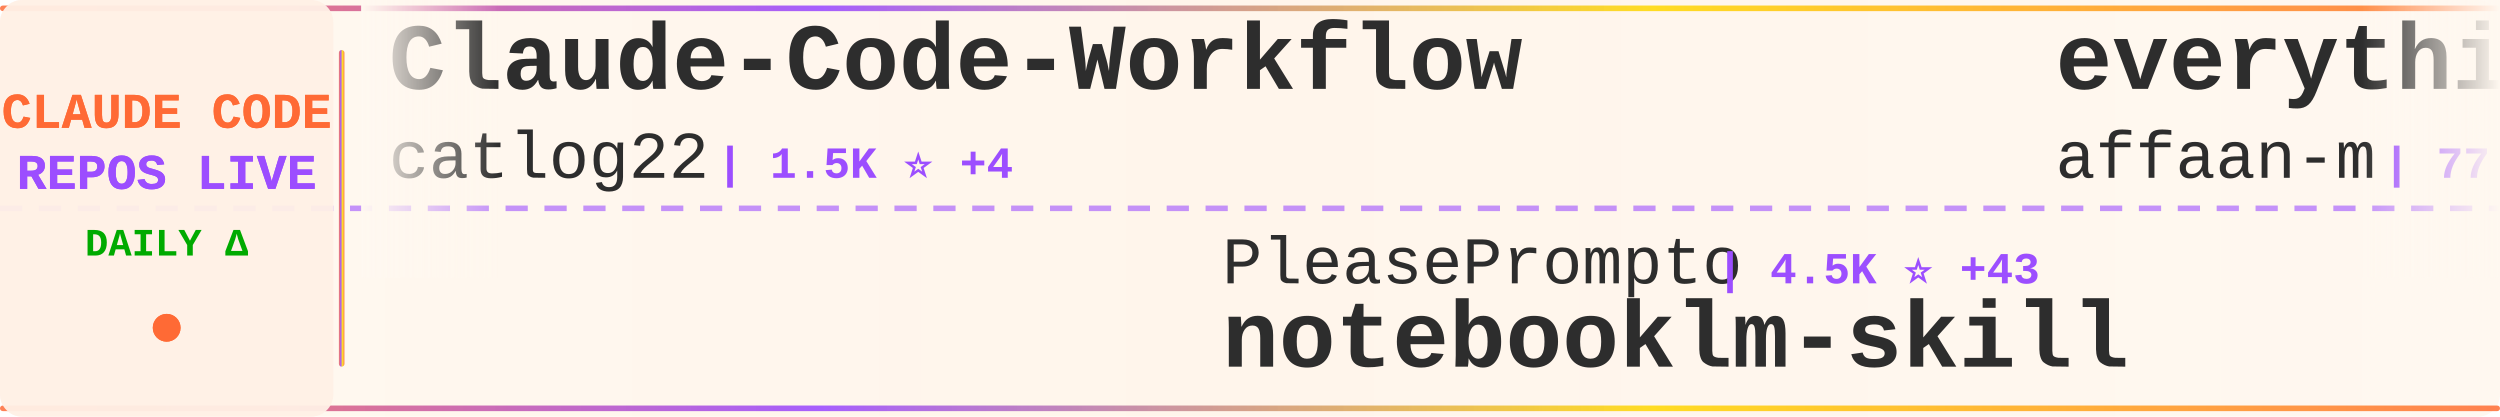
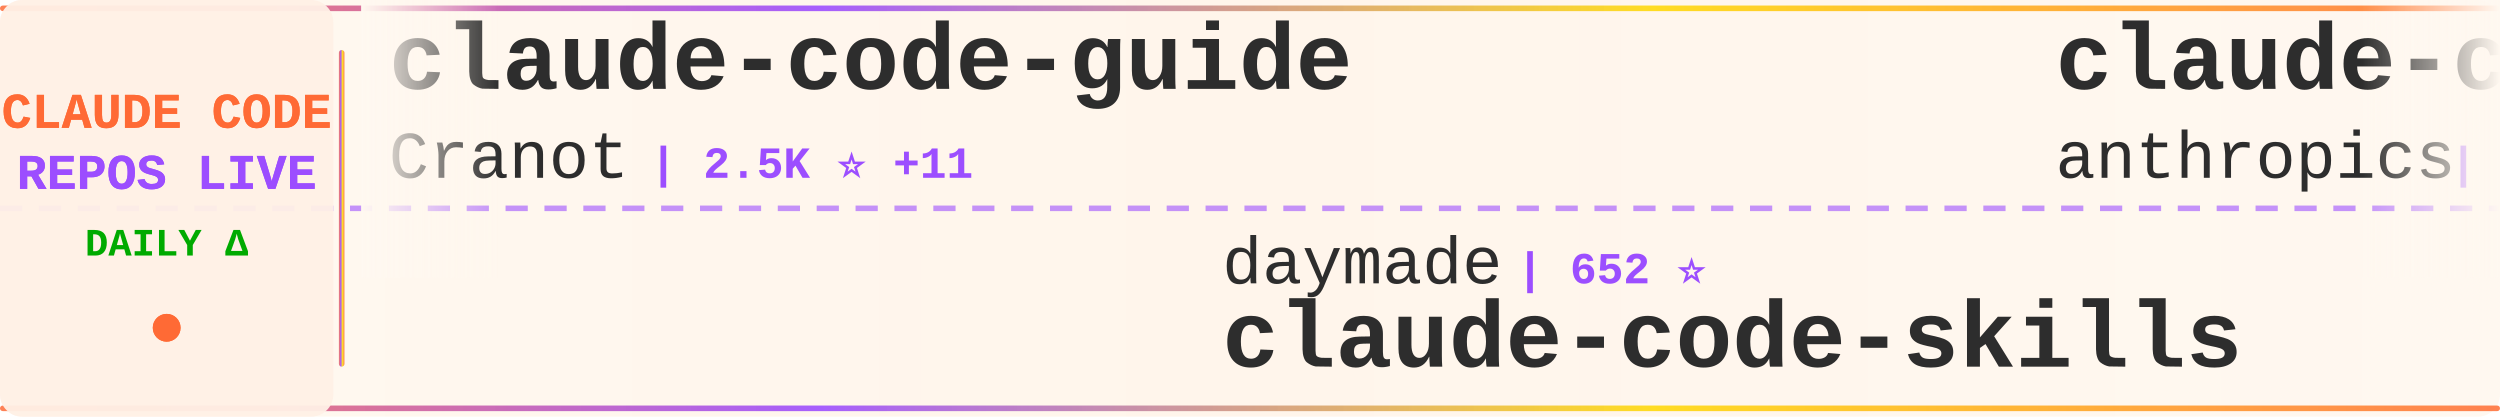
<svg xmlns="http://www.w3.org/2000/svg" width="900" height="150">
  <defs>
    <linearGradient id="tickerBg" x1="0%" y1="0%" x2="100%" y2="0%">
      <stop offset="0%" style="stop-color:#fff8f0;stop-opacity:0.98" />
      <stop offset="50%" style="stop-color:#fff5eb;stop-opacity:1" />
      <stop offset="100%" style="stop-color:#fff8f0;stop-opacity:0.98" />
    </linearGradient>
    <linearGradient id="borderGrad" x1="0%" y1="0%" x2="100%" y2="0%">
      <stop offset="0%" style="stop-color:#FF6B35;stop-opacity:0.85">
        <animate attributeName="stop-opacity" values="0.85;1;0.85" dur="2s" repeatCount="indefinite" />
      </stop>
      <stop offset="33%" style="stop-color:#9C4EFF;stop-opacity:0.9">
        <animate attributeName="stop-opacity" values="0.9;1;0.9" dur="2.2s" repeatCount="indefinite" />
      </stop>
      <stop offset="66%" style="stop-color:#FFD700;stop-opacity:0.85">
        <animate attributeName="stop-opacity" values="0.85;1;0.85" dur="1.8s" repeatCount="indefinite" />
      </stop>
      <stop offset="100%" style="stop-color:#FF6B35;stop-opacity:0.85">
        <animate attributeName="stop-opacity" values="0.85;1;0.85" dur="2s" repeatCount="indefinite" />
      </stop>
    </linearGradient>
    <filter id="textGlow">
      <feGaussianBlur stdDeviation="0.15" result="coloredBlur" />
      <feMerge>
        <feMergeNode in="coloredBlur" />
        <feMergeNode in="SourceGraphic" />
      </feMerge>
    </filter>
    <filter id="metricGlow">
      <feGaussianBlur stdDeviation="0.2" result="coloredBlur" />
      <feMerge>
        <feMergeNode in="coloredBlur" />
        <feMergeNode in="SourceGraphic" />
      </feMerge>
    </filter>
    <linearGradient id="leftFade" x1="0%" y1="0%" x2="100%" y2="0%">
      <stop offset="0%" style="stop-color:#fff8f0;stop-opacity:1" />
      <stop offset="100%" style="stop-color:#fff8f0;stop-opacity:0" />
    </linearGradient>
    <linearGradient id="rightFade" x1="0%" y1="0%" x2="100%" y2="0%">
      <stop offset="0%" style="stop-color:#fff8f0;stop-opacity:0" />
      <stop offset="100%" style="stop-color:#fff8f0;stop-opacity:1" />
    </linearGradient>
  </defs>
  <rect width="900" height="150" fill="url(#tickerBg)" rx="8" />
  <rect x="0" y="2" width="900" height="2" fill="url(#borderGrad)" rx="1" />
  <rect x="0" y="146" width="900" height="2" fill="url(#borderGrad)" rx="1" />
  <line x1="0" y1="75" x2="900" y2="75" stroke="#9C4EFF" stroke-width="2" stroke-dasharray="8 6" opacity="0.6" />
  <rect x="0" y="0" width="120" height="150" fill="#fff0e6" opacity="0.95" rx="8" />
  <text x="60" y="46" font-family="'Courier New', monospace" font-size="18" font-weight="bold" fill="#FF6B35" text-anchor="middle" filter="url(#textGlow)">
    CLAUDE CODE
  </text>
  <text x="60" y="68" font-family="'Courier New', monospace" font-size="18" font-weight="bold" fill="#9C4EFF" text-anchor="middle" filter="url(#textGlow)">
    REPOS LIVE
  </text>
  <text x="60" y="92" font-family="'Courier New', monospace" font-size="14" font-weight="bold" fill="#00aa00" text-anchor="middle">
    DAILY Δ
  </text>
  <circle cx="60" cy="118" r="5" fill="#FF6B35" filter="url(#metricGlow)">
    <animate attributeName="r" values="4;6;4" dur="1.5s" repeatCount="indefinite" />
    <animate attributeName="opacity" values="0.6;1;0.6" dur="1.5s" repeatCount="indefinite" />
  </circle>
  <rect x="122" y="18" width="2" height="114" fill="url(#borderGrad)" rx="1" />
  <clipPath id="tickerClip">
    <rect x="130" y="0" width="770" height="150" />
  </clipPath>
  <g clip-path="url(#tickerClip)">
    <g id="tickerItems">
      <animateTransform attributeName="transform" attributeType="XML" type="translate" from="0 0" to="-3000 0" dur="54s" repeatCount="indefinite" />
      <g transform="translate(0, 0)">
-         <text x="140" y="32" font-family="'Courier New', monospace" font-size="34" font-weight="bold" fill="#2d2d2d">Claude-Code-Workflow</text>
-         <text x="140" y="64" font-family="'Courier New', monospace" font-size="24" font-weight="normal" fill="#2d2d2d" opacity="1.0">catlog22</text>
-         <text x="258" y="64" font-family="'Courier New', monospace" font-size="16" font-weight="bold" fill="#9C4EFF"> | 1.5K ⭐ +4</text>
+         <text x="140" y="32" font-family="'Courier New', monospace" font-size="34" font-weight="bold" fill="#2d2d2d">claude-code-guide</text>
+         <text x="140" y="64" font-family="'Courier New', monospace" font-size="24" font-weight="normal" fill="#2d2d2d" opacity="1.0">Cranot</text>
+         <text x="234" y="64" font-family="'Courier New', monospace" font-size="16" font-weight="bold" fill="#9C4EFF"> | 2.5K ⭐ +11</text>
      </g>
      <g transform="translate(300, 0)">
-         <text x="140" y="102" font-family="'Courier New', monospace" font-size="24" font-weight="normal" fill="#2d2d2d" opacity="1.0">PleasePrompto</text>
-         <text x="318" y="102" font-family="'Courier New', monospace" font-size="16" font-weight="bold" fill="#9C4EFF"> | 4.5K ⭐ +43</text>
-         <text x="140" y="132" font-family="'Courier New', monospace" font-size="34" font-weight="bold" fill="#2d2d2d">notebooklm-skill</text>
+         <text x="140" y="102" font-family="'Courier New', monospace" font-size="24" font-weight="normal" fill="#2d2d2d" opacity="1.0">daymade</text>
+         <text x="246" y="102" font-family="'Courier New', monospace" font-size="16" font-weight="bold" fill="#9C4EFF"> | 652 ⭐</text>
+         <text x="140" y="132" font-family="'Courier New', monospace" font-size="34" font-weight="bold" fill="#2d2d2d">claude-code-skills</text>
      </g>
      <g transform="translate(600, 0)">
-         <text x="140" y="32" font-family="'Courier New', monospace" font-size="34" font-weight="bold" fill="#2d2d2d">everything-claude-code</text>
-         <text x="140" y="64" font-family="'Courier New', monospace" font-size="24" font-weight="normal" fill="#2d2d2d" opacity="1.0">affaan-m</text>
-         <text x="258" y="64" font-family="'Courier New', monospace" font-size="16" font-weight="bold" fill="#9C4EFF"> | 77.6K ⭐ +1.7K</text>
+         <text x="140" y="32" font-family="'Courier New', monospace" font-size="34" font-weight="bold" fill="#2d2d2d">claude-code-action</text>
+         <text x="140" y="64" font-family="'Courier New', monospace" font-size="24" font-weight="normal" fill="#2d2d2d" opacity="1.0">anthropics</text>
+         <text x="282" y="64" font-family="'Courier New', monospace" font-size="16" font-weight="bold" fill="#9C4EFF"> | 6.3K ⭐ +22</text>
      </g>
      <g transform="translate(900, 0)">
-         <text x="140" y="102" font-family="'Courier New', monospace" font-size="24" font-weight="normal" fill="#2d2d2d" opacity="1.0">lst97</text>
-         <text x="222" y="102" font-family="'Courier New', monospace" font-size="16" font-weight="bold" fill="#9C4EFF"> | 1.5K ⭐ +4</text>
-         <text x="140" y="132" font-family="'Courier New', monospace" font-size="34" font-weight="bold" fill="#2d2d2d">claude-code-sub-agents</text>
+         <text x="140" y="102" font-family="'Courier New', monospace" font-size="24" font-weight="normal" fill="#2d2d2d" opacity="1.0">OthmanAdi</text>
+         <text x="270" y="102" font-family="'Courier New', monospace" font-size="16" font-weight="bold" fill="#9C4EFF"> | 16.1K ⭐ +80</text>
+         <text x="140" y="132" font-family="'Courier New', monospace" font-size="34" font-weight="bold" fill="#2d2d2d">planning-with-files</text>
      </g>
      <g transform="translate(1200, 0)">
-         <text x="140" y="32" font-family="'Courier New', monospace" font-size="34" font-weight="bold" fill="#2d2d2d">claude-code-hub</text>
-         <text x="140" y="64" font-family="'Courier New', monospace" font-size="24" font-weight="normal" fill="#2d2d2d" opacity="1.0">ding113</text>
-         <text x="246" y="64" font-family="'Courier New', monospace" font-size="16" font-weight="bold" fill="#9C4EFF"> | 1.9K ⭐ +23</text>
+         <text x="140" y="32" font-family="'Courier New', monospace" font-size="34" font-weight="bold" fill="#2d2d2d">claude-code-chat</text>
+         <text x="140" y="64" font-family="'Courier New', monospace" font-size="24" font-weight="normal" fill="#2d2d2d" opacity="1.0">andrepimenta</text>
+         <text x="306" y="64" font-family="'Courier New', monospace" font-size="16" font-weight="bold" fill="#9C4EFF"> | 1.0K ⭐ +2</text>
      </g>
      <g transform="translate(1500, 0)">
-         <text x="140" y="102" font-family="'Courier New', monospace" font-size="24" font-weight="normal" fill="#2d2d2d" opacity="1.0">pchalasani</text>
-         <text x="282" y="102" font-family="'Courier New', monospace" font-size="16" font-weight="bold" fill="#9C4EFF"> | 1.6K ⭐ +2</text>
-         <text x="140" y="132" font-family="'Courier New', monospace" font-size="34" font-weight="bold" fill="#2d2d2d">claude-code-tools</text>
+         <text x="140" y="102" font-family="'Courier New', monospace" font-size="24" font-weight="normal" fill="#2d2d2d" opacity="1.0">anthropics</text>
+         <text x="282" y="102" font-family="'Courier New', monospace" font-size="16" font-weight="bold" fill="#9C4EFF"> | 3.8K ⭐ +17</text>
+         <text x="140" y="132" font-family="'Courier New', monospace" font-size="34" font-weight="bold" fill="#2d2d2d">claude-code-security-rev...</text>
      </g>
      <g transform="translate(1800, 0)">
-         <text x="140" y="32" font-family="'Courier New', monospace" font-size="34" font-weight="bold" fill="#2d2d2d">claude-code.nvim</text>
-         <text x="140" y="64" font-family="'Courier New', monospace" font-size="24" font-weight="normal" fill="#2d2d2d" opacity="1.0">greggh</text>
-         <text x="234" y="64" font-family="'Courier New', monospace" font-size="16" font-weight="bold" fill="#9C4EFF"> | 1.9K ⭐ +1</text>
+         <text x="140" y="32" font-family="'Courier New', monospace" font-size="34" font-weight="bold" fill="#2d2d2d">claude-code-tresor</text>
+         <text x="140" y="64" font-family="'Courier New', monospace" font-size="24" font-weight="normal" fill="#2d2d2d" opacity="1.0">alirezarezvani</text>
+         <text x="330" y="64" font-family="'Courier New', monospace" font-size="16" font-weight="bold" fill="#9C4EFF"> | 621 ⭐ +4</text>
      </g>
      <g transform="translate(2100, 0)">
-         <text x="140" y="102" font-family="'Courier New', monospace" font-size="24" font-weight="normal" fill="#2d2d2d" opacity="1.0">simonw</text>
-         <text x="234" y="102" font-family="'Courier New', monospace" font-size="16" font-weight="bold" fill="#9C4EFF"> | 1.1K ⭐ +1</text>
-         <text x="140" y="132" font-family="'Courier New', monospace" font-size="34" font-weight="bold" fill="#2d2d2d">claude-code-transcripts</text>
+         <text x="140" y="102" font-family="'Courier New', monospace" font-size="24" font-weight="normal" fill="#2d2d2d" opacity="1.0">obra</text>
+         <text x="210" y="102" font-family="'Courier New', monospace" font-size="16" font-weight="bold" fill="#9C4EFF"> | 86.8K ⭐ +2.9K</text>
+         <text x="140" y="132" font-family="'Courier New', monospace" font-size="34" font-weight="bold" fill="#2d2d2d">superpowers</text>
      </g>
      <g transform="translate(2400, 0)">
-         <text x="140" y="32" font-family="'Courier New', monospace" font-size="34" font-weight="bold" fill="#2d2d2d">claude-code-requirements...</text>
-         <text x="140" y="64" font-family="'Courier New', monospace" font-size="24" font-weight="normal" fill="#2d2d2d" opacity="1.0">rizethereum</text>
-         <text x="294" y="64" font-family="'Courier New', monospace" font-size="16" font-weight="bold" fill="#9C4EFF"> | 1.8K ⭐ +1</text>
+         <text x="140" y="32" font-family="'Courier New', monospace" font-size="34" font-weight="bold" fill="#2d2d2d">claude-code-settings</text>
+         <text x="140" y="64" font-family="'Courier New', monospace" font-size="24" font-weight="normal" fill="#2d2d2d" opacity="1.0">feiskyer</text>
+         <text x="258" y="64" font-family="'Courier New', monospace" font-size="16" font-weight="bold" fill="#9C4EFF"> | 1.3K ⭐ +1</text>
      </g>
      <g transform="translate(2700, 0)">
-         <text x="140" y="102" font-family="'Courier New', monospace" font-size="24" font-weight="normal" fill="#2d2d2d" opacity="1.0">disler</text>
-         <text x="234" y="102" font-family="'Courier New', monospace" font-size="16" font-weight="bold" fill="#9C4EFF"> | 3.3K ⭐ +10</text>
-         <text x="140" y="132" font-family="'Courier New', monospace" font-size="34" font-weight="bold" fill="#2d2d2d">claude-code-hooks-master...</text>
+         <text x="140" y="102" font-family="'Courier New', monospace" font-size="24" font-weight="normal" fill="#2d2d2d" opacity="1.0">kodu-ai</text>
+         <text x="246" y="102" font-family="'Courier New', monospace" font-size="16" font-weight="bold" fill="#9C4EFF"> | 5.3K ⭐ +1</text>
+         <text x="140" y="132" font-family="'Courier New', monospace" font-size="34" font-weight="bold" fill="#2d2d2d">claude-coder</text>
      </g>
      <g transform="translate(3000, 0)">
-         <text x="140" y="32" font-family="'Courier New', monospace" font-size="34" font-weight="bold" fill="#2d2d2d">Claude-Code-Workflow</text>
-         <text x="140" y="64" font-family="'Courier New', monospace" font-size="24" font-weight="normal" fill="#2d2d2d" opacity="1.0">catlog22</text>
-         <text x="258" y="64" font-family="'Courier New', monospace" font-size="16" font-weight="bold" fill="#9C4EFF"> | 1.5K ⭐ +4</text>
+         <text x="140" y="32" font-family="'Courier New', monospace" font-size="34" font-weight="bold" fill="#2d2d2d">claude-code-guide</text>
+         <text x="140" y="64" font-family="'Courier New', monospace" font-size="24" font-weight="normal" fill="#2d2d2d" opacity="1.0">Cranot</text>
+         <text x="234" y="64" font-family="'Courier New', monospace" font-size="16" font-weight="bold" fill="#9C4EFF"> | 2.5K ⭐ +11</text>
      </g>
      <g transform="translate(3300, 0)">
-         <text x="140" y="102" font-family="'Courier New', monospace" font-size="24" font-weight="normal" fill="#2d2d2d" opacity="1.0">PleasePrompto</text>
-         <text x="318" y="102" font-family="'Courier New', monospace" font-size="16" font-weight="bold" fill="#9C4EFF"> | 4.5K ⭐ +43</text>
-         <text x="140" y="132" font-family="'Courier New', monospace" font-size="34" font-weight="bold" fill="#2d2d2d">notebooklm-skill</text>
+         <text x="140" y="102" font-family="'Courier New', monospace" font-size="24" font-weight="normal" fill="#2d2d2d" opacity="1.0">daymade</text>
+         <text x="246" y="102" font-family="'Courier New', monospace" font-size="16" font-weight="bold" fill="#9C4EFF"> | 652 ⭐</text>
+         <text x="140" y="132" font-family="'Courier New', monospace" font-size="34" font-weight="bold" fill="#2d2d2d">claude-code-skills</text>
      </g>
      <g transform="translate(3600, 0)">
-         <text x="140" y="32" font-family="'Courier New', monospace" font-size="34" font-weight="bold" fill="#2d2d2d">everything-claude-code</text>
-         <text x="140" y="64" font-family="'Courier New', monospace" font-size="24" font-weight="normal" fill="#2d2d2d" opacity="1.0">affaan-m</text>
-         <text x="258" y="64" font-family="'Courier New', monospace" font-size="16" font-weight="bold" fill="#9C4EFF"> | 77.6K ⭐ +1.7K</text>
+         <text x="140" y="32" font-family="'Courier New', monospace" font-size="34" font-weight="bold" fill="#2d2d2d">claude-code-action</text>
+         <text x="140" y="64" font-family="'Courier New', monospace" font-size="24" font-weight="normal" fill="#2d2d2d" opacity="1.0">anthropics</text>
+         <text x="282" y="64" font-family="'Courier New', monospace" font-size="16" font-weight="bold" fill="#9C4EFF"> | 6.3K ⭐ +22</text>
      </g>
      <g transform="translate(3900, 0)">
-         <text x="140" y="102" font-family="'Courier New', monospace" font-size="24" font-weight="normal" fill="#2d2d2d" opacity="1.0">lst97</text>
-         <text x="222" y="102" font-family="'Courier New', monospace" font-size="16" font-weight="bold" fill="#9C4EFF"> | 1.5K ⭐ +4</text>
-         <text x="140" y="132" font-family="'Courier New', monospace" font-size="34" font-weight="bold" fill="#2d2d2d">claude-code-sub-agents</text>
+         <text x="140" y="102" font-family="'Courier New', monospace" font-size="24" font-weight="normal" fill="#2d2d2d" opacity="1.0">OthmanAdi</text>
+         <text x="270" y="102" font-family="'Courier New', monospace" font-size="16" font-weight="bold" fill="#9C4EFF"> | 16.1K ⭐ +80</text>
+         <text x="140" y="132" font-family="'Courier New', monospace" font-size="34" font-weight="bold" fill="#2d2d2d">planning-with-files</text>
      </g>
    </g>
  </g>
  <rect x="130" y="0" width="50" height="100" fill="url(#leftFade)" />
  <rect x="850" y="0" width="50" height="100" fill="url(#rightFade)" />
</svg>
